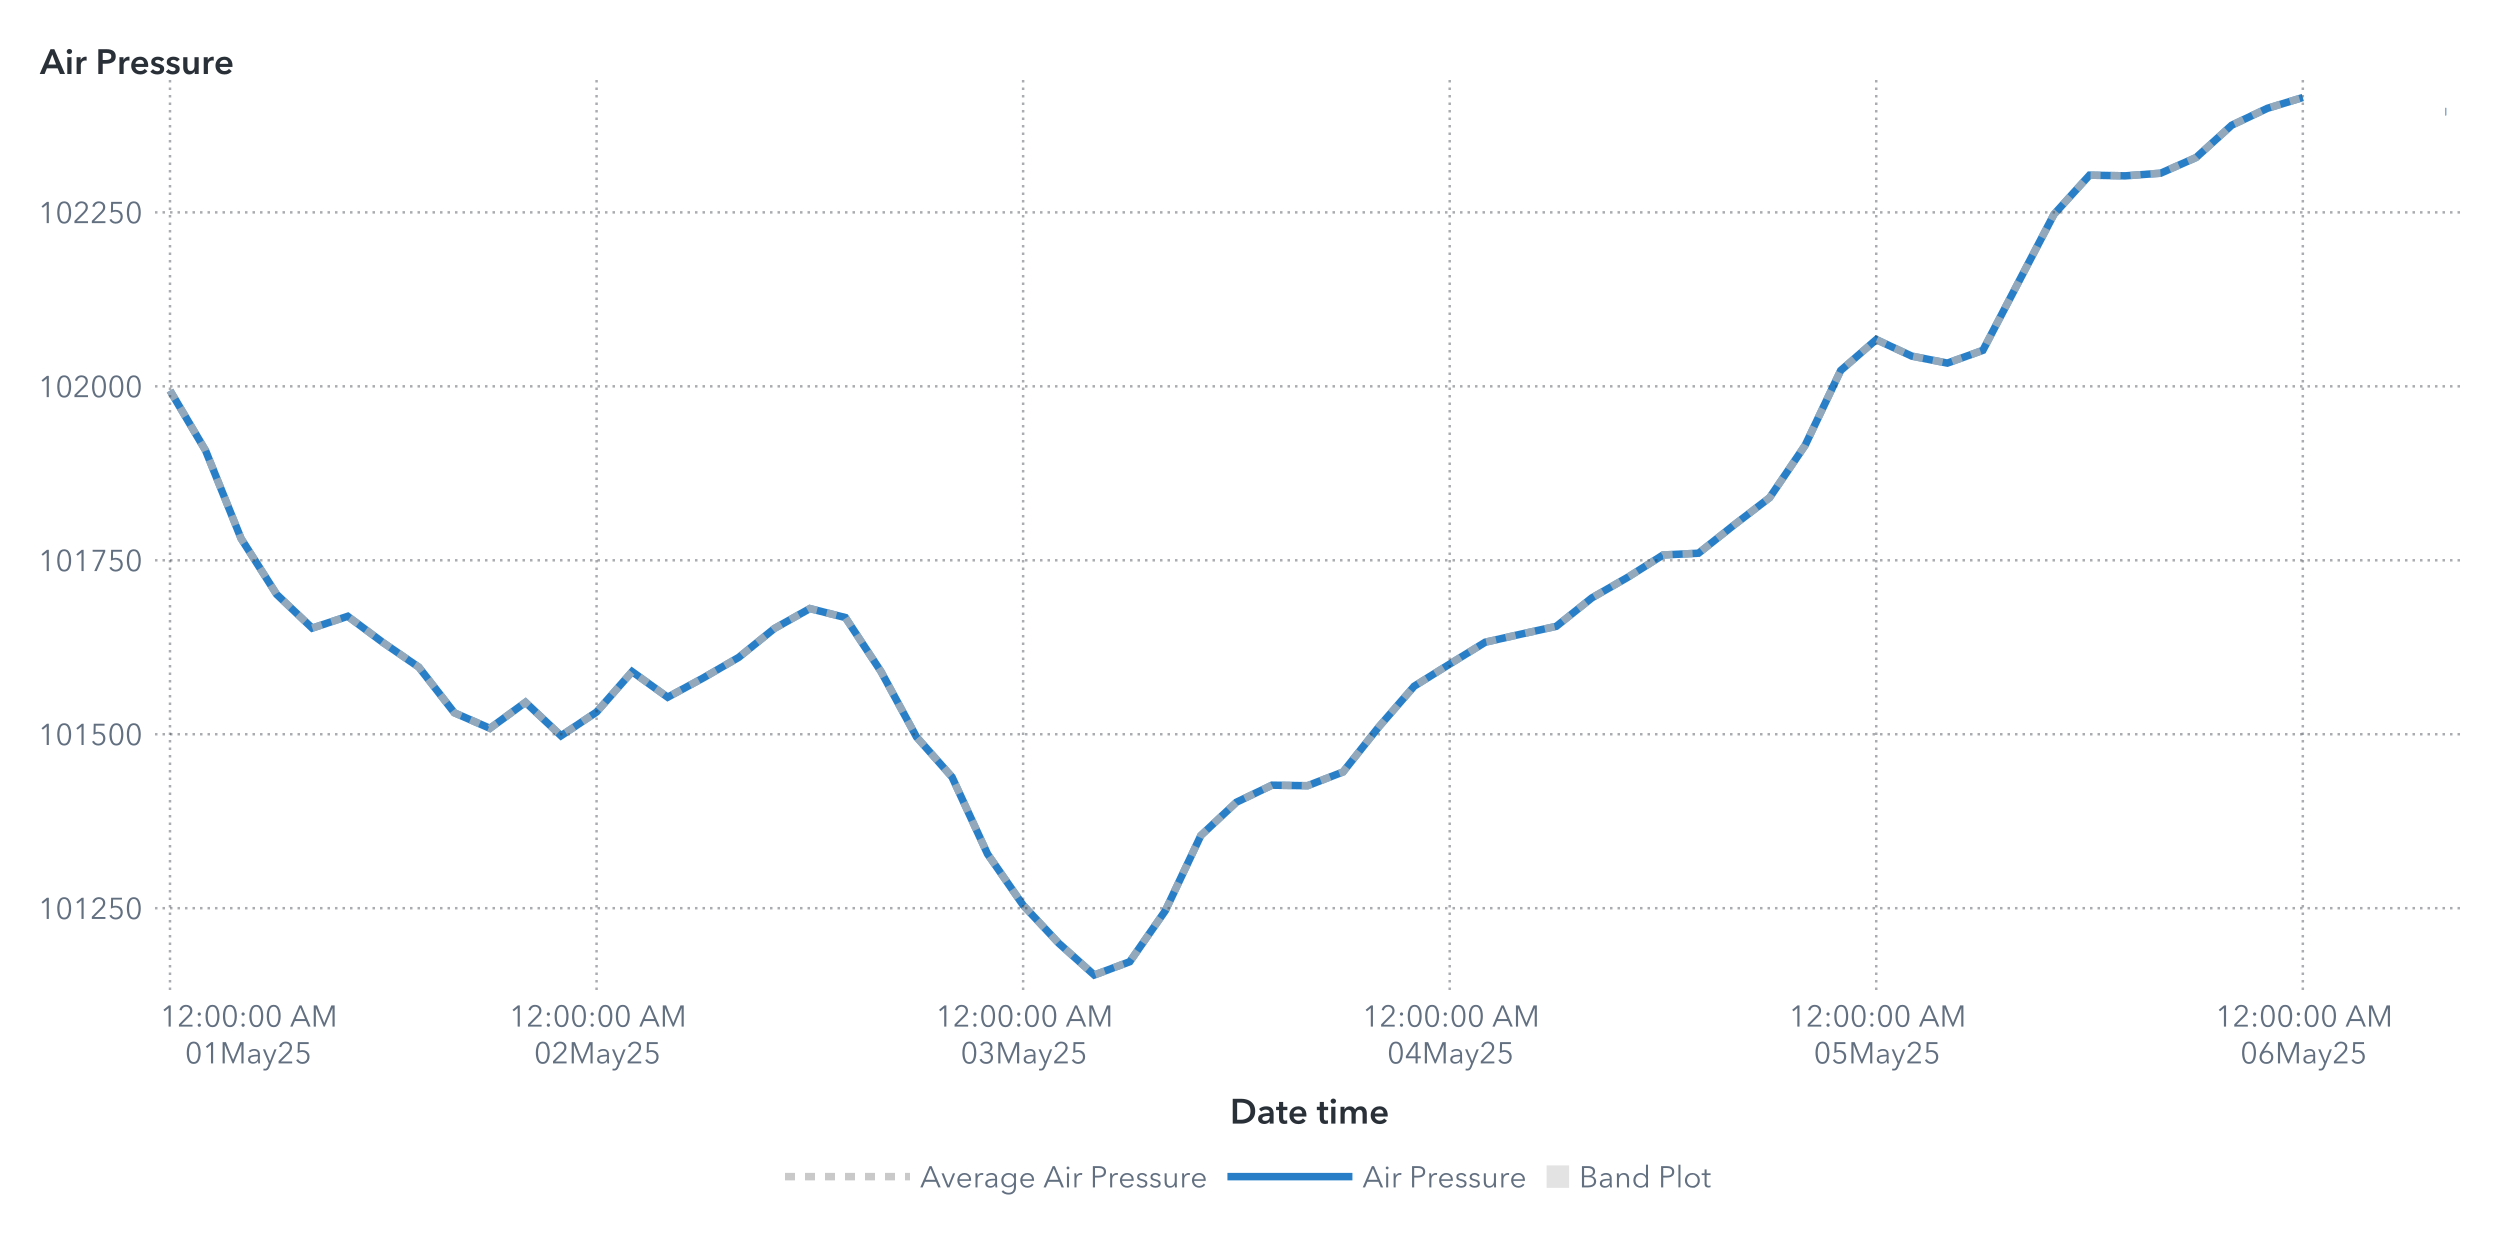
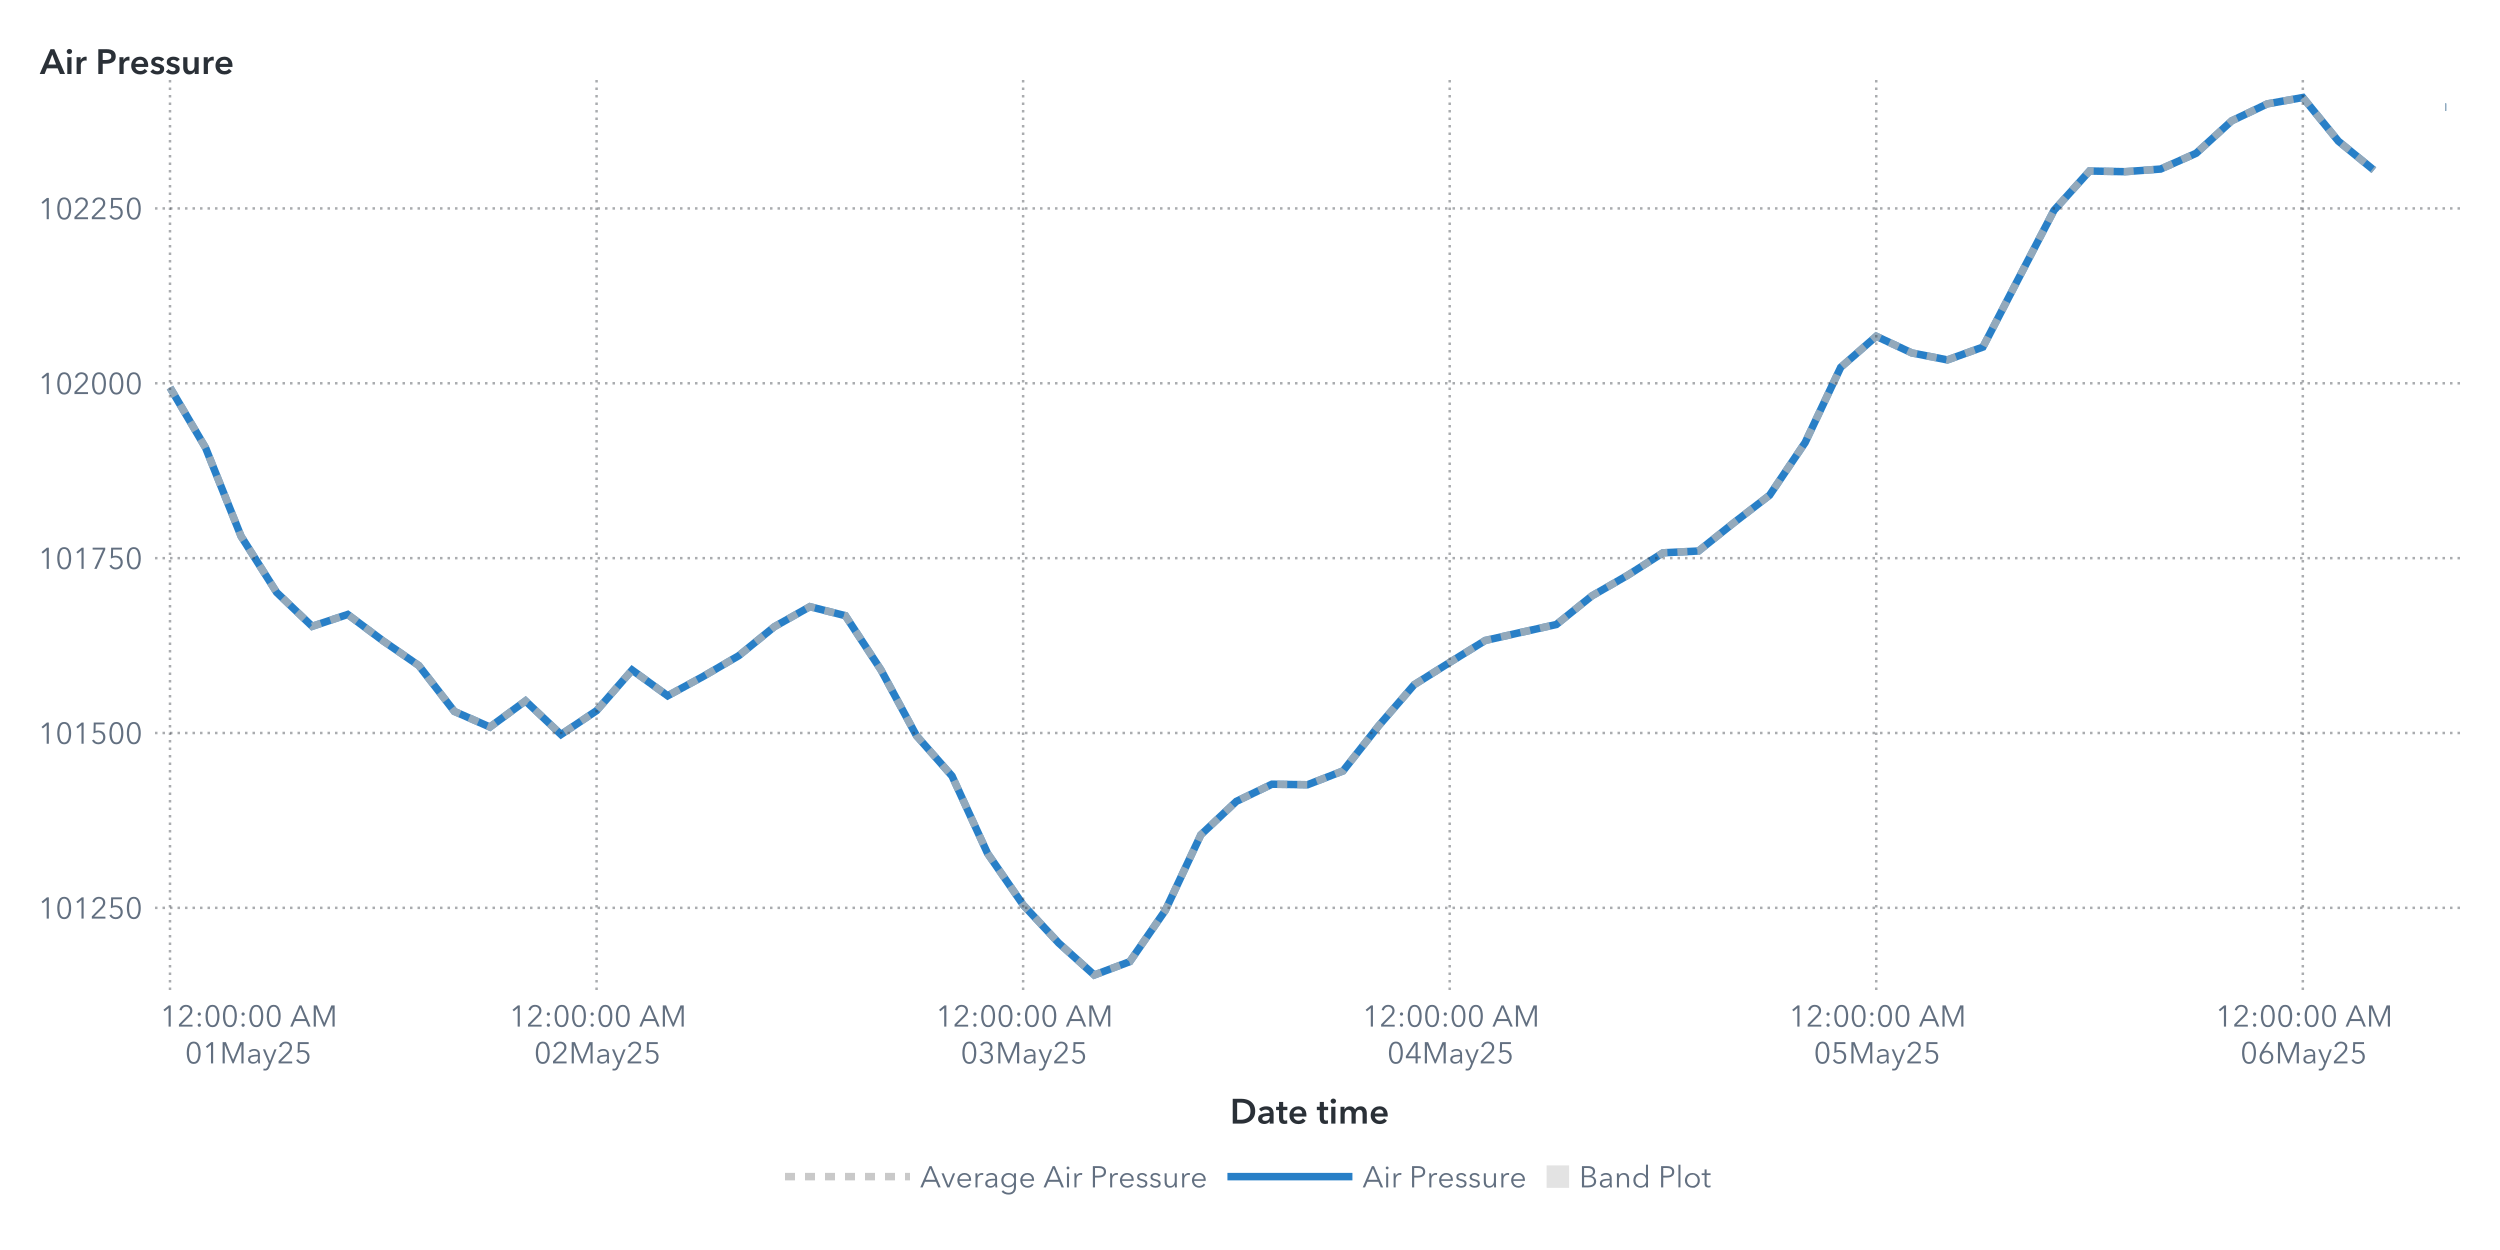
<svg xmlns="http://www.w3.org/2000/svg" xmlns:xlink="http://www.w3.org/1999/xlink" version="1.1" width="1000" height="500" viewBox="0 0 1000 500">
  <rect x="0" y="0" width="1000" height="500" fill="#ffffff">
</rect>
  <g>
    <rect x="0" y="0" rx="5" ry="5" width="1000.0" height="500.0" fill="#ffffff" opacity="0">
</rect>
    <rect x="0" y="0" rx="5" ry="5" width="1000.0" height="500.0" fill="#ffffff" opacity="0">
</rect>
    <rect x="0" y="0" rx="5" ry="5" width="1000.0" height="500.0" fill="#ffffff" opacity="0">
</rect>
    <rect x="0" y="0" rx="5" ry="5" width="1000.0" height="500.0" fill="#ffffff" opacity="0">
</rect>
    <g transform=" translate(16.0 -16.0)">
      <defs>
        <clipPath id="ClipPath0">
          <rect x="46" y="46" width="925" height="366">
</rect>
        </clipPath>
      </defs>
      <g clip-path="url(#ClipPath0)">
        <defs>
          <clipPath id="ClipPath1">
            <rect x="46" y="48" width="923" height="364">
</rect>
          </clipPath>
        </defs>
        <g clip-path="url(#ClipPath1)">
          <g transform="">
-             <polyline id="Polyline_76" points="52.0,172.23  66.22,196.2  80.44,231.43  94.66,253.75  108.88,267.25  123.09,262.52  137.31,273.1  151.53,282.87  165.75,301.13  179.97,307.33  194.19,296.92  208.41,310.31  222.63,300.82  236.84,284.65  251.06,294.89  265.28,287.18  279.5,278.94  293.72,267.42  307.94,259.43  322.16,263.02  336.38,284.59  350.59,310.78  364.81,326.82  379.03,357.63  393.25,378.08  407.47,393.28  421.69,406.0  435.91,400.68  450.13,380.28  464.34,350.2  478.56,336.89  492.78,330.07  507.0,330.29  521.22,324.78  535.44,306.86  549.66,290.49  563.88,281.62  578.09,272.88  592.31,269.67  606.53,266.53  620.75,255.15  634.97,246.99  649.19,238.0  663.41,237.28  677.63,225.98  691.84,215.07  706.06,194.11  720.28,164.19  734.5,151.83  748.72,158.45  762.94,161.24  777.16,156.12  791.38,128.9  805.59,101.73  819.81,86.06  834.03,86.34  848.25,85.28  862.47,78.99  876.69,66.08  890.91,59.34  905.13,55.0 " fill="none" stroke="#287fc7" stroke-width="3.0">
+             <polyline id="Polyline_76" points="52.0,171.02  66.22,195.11  80.44,230.53  94.66,252.97  108.88,266.53  123.09,261.78  137.31,272.41  151.53,282.23  165.75,300.58  179.97,306.82  194.19,296.36  208.41,309.81  222.63,300.27  236.84,284.02  251.06,294.32  265.28,286.57  279.5,278.28  293.72,266.7  307.94,258.67  322.16,262.28  336.38,283.96  350.59,310.29  364.81,326.41  379.03,357.38  393.25,377.94  407.47,393.21  421.69,406.0  435.91,400.66  450.13,380.15  464.34,349.91  478.56,336.53  492.78,329.68  507.0,329.9  521.22,324.36  535.44,306.35  549.66,289.9  563.88,280.97  578.09,272.19  592.31,268.97  606.53,265.81  620.75,254.36  634.97,246.17  649.19,237.13  663.41,236.4  677.63,225.04  691.84,214.08  706.06,193.01  720.28,162.94  734.5,150.51  748.72,157.17  762.94,159.97  777.16,154.82  791.38,127.46  805.59,100.15  819.81,84.4  834.03,84.68  848.25,83.62  862.47,77.3  876.69,64.32  890.91,57.55  905.13,55.0  919.34,72.46  933.56,84.07 " fill="none" stroke="#287fc7" stroke-width="3.0">
</polyline>
-             <polyline id="Polyline_76" points="962.0,60.65  962.5,60.65 " fill="none" stroke="#287fc7" stroke-width="3.0">
+             <polyline id="Polyline_76" points="962.0,58.86  962.5,58.86 " fill="none" stroke="#287fc7" stroke-width="3.0">
</polyline>
          </g>
          <g transform="">
-             <polyline id="Polyline_207" points="52.0,172.23  66.22,196.2  80.44,231.43  94.66,253.75  108.88,267.25  123.09,262.52  137.31,273.1  151.53,282.87  165.75,301.13  179.97,307.33  194.19,296.92  208.41,310.31  222.63,300.82  236.84,284.65  251.06,294.89  265.28,287.18  279.5,278.94  293.72,267.42  307.94,259.43  322.16,263.02  336.38,284.59  350.59,310.78  364.81,326.82  379.03,357.63  393.25,378.08  407.47,393.28  421.69,406.0  435.91,400.68  450.13,380.28  464.34,350.2  478.56,336.89  492.78,330.07  507.0,330.29  521.22,324.78  535.44,306.86  549.66,290.49  563.88,281.62  578.09,272.88  592.31,269.67  606.53,266.53  620.75,255.15  634.97,246.99  649.19,238.0  663.41,237.28  677.63,225.98  691.84,215.07  706.06,194.11  720.28,164.19  734.5,151.83  748.72,158.45  762.94,161.24  777.16,156.12  791.38,128.9  805.59,101.73  819.81,86.06  834.03,86.34  848.25,85.28  862.47,78.99  876.69,66.08  890.91,59.34  905.13,55.0 " fill="none" stroke="#b7b7b7" stroke-width="3.0" stroke-dasharray="4,4" opacity="0.75">
+             <polyline id="Polyline_207" points="52.0,171.02  66.22,195.11  80.44,230.53  94.66,252.97  108.88,266.53  123.09,261.78  137.31,272.41  151.53,282.23  165.75,300.58  179.97,306.82  194.19,296.36  208.41,309.81  222.63,300.27  236.84,284.02  251.06,294.32  265.28,286.57  279.5,278.28  293.72,266.7  307.94,258.67  322.16,262.28  336.38,283.96  350.59,310.29  364.81,326.41  379.03,357.38  393.25,377.94  407.47,393.21  421.69,406.0  435.91,400.66  450.13,380.15  464.34,349.91  478.56,336.53  492.78,329.68  507.0,329.9  521.22,324.36  535.44,306.35  549.66,289.9  563.88,280.97  578.09,272.19  592.31,268.97  606.53,265.81  620.75,254.36  634.97,246.17  649.19,237.13  663.41,236.4  677.63,225.04  691.84,214.08  706.06,193.01  720.28,162.94  734.5,150.51  748.72,157.17  762.94,159.97  777.16,154.82  791.38,127.46  805.59,100.15  819.81,84.4  834.03,84.68  848.25,83.62  862.47,77.3  876.69,64.32  890.91,57.55  905.13,55.0  919.34,72.46  933.56,84.07 " fill="none" stroke="#b7b7b7" stroke-width="3.0" stroke-dasharray="4,4" opacity="0.75">
</polyline>
-             <polyline id="Polyline_207" points="962.0,60.65  962.5,60.65 " fill="none" stroke="#b7b7b7" stroke-width="3.0" stroke-dasharray="4,4" opacity="0.75">
+             <polyline id="Polyline_207" points="962.0,58.86  962.5,58.86 " fill="none" stroke="#b7b7b7" stroke-width="3.0" stroke-dasharray="4,4" opacity="0.75">
</polyline>
          </g>
          <g transform="">
</g>
        </g>
-         <path d="M46.0 379.28L969.0 379.28" stroke="#2a3037" stroke-dasharray="1,2" fill="none" opacity="0.4">
- </path>
-         <path d="M46.0 309.7L969.0 309.7" stroke="#2a3037" stroke-dasharray="1,2" fill="none" opacity="0.4">
- </path>
-         <path d="M46.0 240.12L969.0 240.12" stroke="#2a3037" stroke-dasharray="1,2" fill="none" opacity="0.4">
- </path>
-         <path d="M46.0 170.53L969.0 170.53" stroke="#2a3037" stroke-dasharray="1,2" fill="none" opacity="0.4">
- </path>
-         <path d="M46.0 100.95L969.0 100.95" stroke="#2a3037" stroke-dasharray="1,2" fill="none" opacity="0.4">
+         <path d="M46.0 379.14L969.0 379.14" stroke="#2a3037" stroke-dasharray="1,2" fill="none" opacity="0.4">
+ </path>
+         <path d="M46.0 309.2L969.0 309.2" stroke="#2a3037" stroke-dasharray="1,2" fill="none" opacity="0.4">
+ </path>
+         <path d="M46.0 239.26L969.0 239.26" stroke="#2a3037" stroke-dasharray="1,2" fill="none" opacity="0.4">
+ </path>
+         <path d="M46.0 169.31L969.0 169.31" stroke="#2a3037" stroke-dasharray="1,2" fill="none" opacity="0.4">
+ </path>
+         <path d="M46.0 99.37L969.0 99.37" stroke="#2a3037" stroke-dasharray="1,2" fill="none" opacity="0.4">
</path>
        <path d="M52.0 412.0L52.0 48.0" stroke="#2a3037" stroke-dasharray="1,2" fill="none" opacity="0.4">
</path>
        <path d="M222.63 412.0L222.63 48.0" stroke="#2a3037" stroke-dasharray="1,2" fill="none" opacity="0.4">
</path>
        <path d="M393.25 412.0L393.25 48.0" stroke="#2a3037" stroke-dasharray="1,2" fill="none" opacity="0.4">
</path>
        <path d="M563.88 412.0L563.88 48.0" stroke="#2a3037" stroke-dasharray="1,2" fill="none" opacity="0.4">
</path>
        <path d="M734.5 412.0L734.5 48.0" stroke="#2a3037" stroke-dasharray="1,2" fill="none" opacity="0.4">
</path>
        <path d="M905.13 412.0L905.13 48.0" stroke="#2a3037" stroke-dasharray="1,2" fill="none" opacity="0.4">
</path>
      </g>
      <defs>
        <clipPath id="ClipPath2">
          <rect x="0" y="49" width="46" height="363">
</rect>
        </clipPath>
      </defs>
      <g clip-path="url(#ClipPath2)">
-         <g fill="#626f80" stroke="#626f80" transform="translate(-0.76 383.58) scale(0.012 -0.012)">
+         <g fill="#626f80" stroke="#626f80" transform="translate(-0.76 383.44) scale(0.012 -0.012)">
          <defs>
            <path id="g49/TT0" d="M358.0 0 L286.0 0 L286.0 619.0 L158.0 510.0 L114.0 560.0 L294.0 708.0 L358.0 708.0 L358.0 0Z">
</path>
          </defs>
          <use x="0" y="0" xlink:href="#g49/TT0" />
          <defs>
            <path id="g48/TT0" d="M522.0 353.0Q 522.0,195.0  467.0,88.5 T 290.0,-18.0 Q 167.0,-18.0  112.5,88.5 T 58.0,353.0 Q 58.0,512.0  112.5,619.0 T 290.0,726.0 Q 412.0,726.0  467.0,618.5 T 522.0,353.0 Z M131.0 353.0Q 131.0,226.0  167.5,135.0 T 290.0,44.0 Q 375.0,44.0  412.0,135.5 T 449.0,353.0 Q 449.0,480.0  412.0,572.5 T 290.0,665.0 Q 204.0,665.0  167.5,573.0 T 131.0,353.0 Z">
</path>
          </defs>
          <use x="580.0" y="0" xlink:href="#g48/TT0" />
          <use x="1160.0" y="0" xlink:href="#g49/TT0" />
          <defs>
            <path id="g50/TT0" d="M51.0 0 L51.0 75.0 L341.0 368.0Q 380.0,408.0  403.0,447.0 T 426.0,530.0 Q 426.0,590.0  385.5,627.5 T 286.0,665.0 Q 230.0,665.0  191.0,630.0 T 140.0,539.0  L69.0 553.0Q 84.0,629.0  144.0,677.5 T 286.0,726.0 Q 344.0,726.0  392.5,703.5 T 470.0,637.0 T 499.0,531.0 Q 499.0,469.0  470.0,421.5 T 384.0,317.0  L129.0 64.0 L504.0 64.0 L504.0 0 L51.0 0Z">
</path>
          </defs>
          <use x="1740.0" y="0" xlink:href="#g50/TT0" />
          <defs>
            <path id="g53/TT0" d="M180.0 644.0 L175.0 425.0Q 219.0,441.0  273.0,441.0 Q 339.0,441.0  391.5,413.0 T 473.5,334.5 T 503.0,219.0 Q 503.0,151.0  473.5,97.0 T 390.5,12.5 T 268.0,-18.0 Q 194.0,-18.0  140.0,16.0 T 56.0,111.0  L121.0 140.0Q 140.0,96.0  179.0,70.0 T 264.0,44.0 Q 311.0,44.0  349.0,66.0 T 408.5,126.5 T 430.0,212.0 Q 430.0,289.0  380.5,335.5 T 254.0,382.0 Q 180.0,382.0  107.0,343.0  L114.0 708.0 L475.0 708.0 L475.0 644.0 L180.0 644.0Z">
</path>
          </defs>
          <use x="2320.0" y="0" xlink:href="#g53/TT0" />
          <use x="2900.0" y="0" xlink:href="#g48/TT0" />
        </g>
-         <text id="Text_404" x="41.0" y="383.58" font-size="9.0pt" font-family="Avenir Next for SAS" fill="#626f80" text-anchor="end" opacity="0">
+         <text id="Text_404" x="41.0" y="383.44" font-size="9.0pt" font-family="Avenir Next for SAS" fill="#626f80" text-anchor="end" opacity="0">
101250</text>
-         <g fill="#626f80" stroke="#626f80" transform="translate(-0.76 314.0) scale(0.012 -0.012)">
+         <g fill="#626f80" stroke="#626f80" transform="translate(-0.76 313.5) scale(0.012 -0.012)">
          <use x="0" y="0" xlink:href="#g49/TT0" />
          <use x="580.0" y="0" xlink:href="#g48/TT0" />
          <use x="1160.0" y="0" xlink:href="#g49/TT0" />
          <use x="1740.0" y="0" xlink:href="#g53/TT0" />
          <use x="2320.0" y="0" xlink:href="#g48/TT0" />
          <use x="2900.0" y="0" xlink:href="#g48/TT0" />
        </g>
-         <text id="Text_405" x="41.0" y="314.0" font-size="9.0pt" font-family="Avenir Next for SAS" fill="#626f80" text-anchor="end" opacity="0">
+         <text id="Text_405" x="41.0" y="313.5" font-size="9.0pt" font-family="Avenir Next for SAS" fill="#626f80" text-anchor="end" opacity="0">
101500</text>
-         <g fill="#626f80" stroke="#626f80" transform="translate(-0.76 244.42) scale(0.012 -0.012)">
+         <g fill="#626f80" stroke="#626f80" transform="translate(-0.76 243.56) scale(0.012 -0.012)">
          <use x="0" y="0" xlink:href="#g49/TT0" />
          <use x="580.0" y="0" xlink:href="#g48/TT0" />
          <use x="1160.0" y="0" xlink:href="#g49/TT0" />
          <defs>
            <path id="g55/TT0" d="M498.0 642.0 L213.0 0 L132.0 0 L425.0 644.0 L78.0 644.0 L78.0 708.0 L498.0 708.0 L498.0 642.0Z">
</path>
          </defs>
          <use x="1740.0" y="0" xlink:href="#g55/TT0" />
          <use x="2320.0" y="0" xlink:href="#g53/TT0" />
          <use x="2900.0" y="0" xlink:href="#g48/TT0" />
        </g>
-         <text id="Text_406" x="41.0" y="244.42" font-size="9.0pt" font-family="Avenir Next for SAS" fill="#626f80" text-anchor="end" opacity="0">
+         <text id="Text_406" x="41.0" y="243.56" font-size="9.0pt" font-family="Avenir Next for SAS" fill="#626f80" text-anchor="end" opacity="0">
101750</text>
-         <g fill="#626f80" stroke="#626f80" transform="translate(-0.76 174.84) scale(0.012 -0.012)">
+         <g fill="#626f80" stroke="#626f80" transform="translate(-0.76 173.62) scale(0.012 -0.012)">
          <use x="0" y="0" xlink:href="#g49/TT0" />
          <use x="580.0" y="0" xlink:href="#g48/TT0" />
          <use x="1160.0" y="0" xlink:href="#g50/TT0" />
          <use x="1740.0" y="0" xlink:href="#g48/TT0" />
          <use x="2320.0" y="0" xlink:href="#g48/TT0" />
          <use x="2900.0" y="0" xlink:href="#g48/TT0" />
        </g>
-         <text id="Text_407" x="41.0" y="174.84" font-size="9.0pt" font-family="Avenir Next for SAS" fill="#626f80" text-anchor="end" opacity="0">
+         <text id="Text_407" x="41.0" y="173.62" font-size="9.0pt" font-family="Avenir Next for SAS" fill="#626f80" text-anchor="end" opacity="0">
102000</text>
-         <g fill="#626f80" stroke="#626f80" transform="translate(-0.76 105.25) scale(0.012 -0.012)">
+         <g fill="#626f80" stroke="#626f80" transform="translate(-0.76 103.67) scale(0.012 -0.012)">
          <use x="0" y="0" xlink:href="#g49/TT0" />
          <use x="580.0" y="0" xlink:href="#g48/TT0" />
          <use x="1160.0" y="0" xlink:href="#g50/TT0" />
          <use x="1740.0" y="0" xlink:href="#g50/TT0" />
          <use x="2320.0" y="0" xlink:href="#g53/TT0" />
          <use x="2900.0" y="0" xlink:href="#g48/TT0" />
        </g>
-         <text id="Text_408" x="41.0" y="105.25" font-size="9.0pt" font-family="Avenir Next for SAS" fill="#626f80" text-anchor="end" opacity="0">
+         <text id="Text_408" x="41.0" y="103.67" font-size="9.0pt" font-family="Avenir Next for SAS" fill="#626f80" text-anchor="end" opacity="0">
102250</text>
      </g>
      <g fill="#2a3037" stroke="#2a3037" transform="translate(0 45.59) scale(0.014 -0.014)">
        <defs>
          <path id="g65/TT1" d="M300.0 708.0 L409.0 708.0 L714.0 0 L570.0 0 L504.0 162.0 L197.0 162.0 L133.0 0 L-8.0 0 L300.0 708.0Z M460.0 270.0 L351.0 558.0 L240.0 270.0 L460.0 270.0Z">
</path>
        </defs>
        <use x="0" y="0" xlink:href="#g65/TT1" />
        <defs>
          <path id="g105/TT1" d="M133.0 715.0Q 166.0,715.0  188.5,694.5 T 211.0,643.0 Q 211.0,612.0  188.5,591.5 T 133.0,571.0 Q 101.0,571.0  79.0,592.5 T 57.0,643.0 Q 57.0,672.0  79.0,693.5 T 133.0,715.0 Z M74.0 480.0 L194.0 480.0 L194.0 0 L74.0 0 L74.0 480.0Z">
</path>
        </defs>
        <use x="706.0" y="0" xlink:href="#g105/TT1" />
        <defs>
          <path id="g114/TT1" d="M187.0 480.0 L187.0 400.0 L189.0 400.0Q 209.0,443.0  246.0,468.5 T 329.0,494.0 Q 346.0,494.0  358.0,491.0  L358.0 381.0Q 338.0,386.0  321.0,386.0 Q 272.0,386.0  243.0,363.0 T 203.0,310.5 T 192.0,257.0  L192.0 0 L72.0 0 L72.0 480.0 L187.0 480.0Z">
</path>
        </defs>
        <use x="974.0" y="0" xlink:href="#g114/TT1" />
        <defs>
          <path id="g80/TT1" d="M309.0 708.0Q 576.0,708.0  576.0,503.0 Q 576.0,393.0  500.0,343.0 T 301.0,293.0  L204.0 293.0 L204.0 0 L78.0 0 L78.0 708.0 L309.0 708.0Z M449.0 503.0Q 449.0,560.0  407.5,581.0 T 296.0,602.0  L204.0 602.0 L204.0 399.0 L292.0 399.0Q 363.0,399.0  406.0,422.0 T 449.0,503.0 Z">
</path>
        </defs>
        <use x="1588.0" y="0" xlink:href="#g80/TT1" />
        <use x="2198.0" y="0" xlink:href="#g114/TT1" />
        <defs>
          <path id="g101/TT1" d="M529.0 202.0 L164.0 202.0Q 168.0,152.0  208.0,118.0 T 301.0,84.0 Q 384.0,84.0  428.0,146.0  L508.0 82.0Q 437.0,-14.0  302.0,-14.0 Q 228.0,-14.0  169.5,16.5 T 77.5,104.0 T 44.0,237.0 Q 44.0,313.0  77.0,371.5 T 168.0,462.0 T 298.0,494.0 Q 402.0,494.0  466.0,427.0 T 530.0,234.0 Q 530.0,213.0  529.0,202.0 Z M297.0 404.0Q 244.0,404.0  206.0,371.0 T 164.0,288.0  L410.0 288.0Q 410.0,338.0  381.0,371.0 T 297.0,404.0 Z">
</path>
        </defs>
        <use x="2562.0" y="0" xlink:href="#g101/TT1" />
        <defs>
          <path id="g115/TT1" d="M230.0 404.0Q 198.0,404.0  175.5,391.0 T 153.0,352.0 Q 153.0,327.0  176.0,315.0 T 257.0,289.0 Q 325.0,273.0  368.5,241.0 T 412.0,146.0 Q 412.0,64.0  355.5,25.0 T 212.0,-14.0 Q 155.0,-14.0  102.0,7.0 T 15.0,65.0  L94.0 139.0Q 114.0,112.0  146.5,95.5 T 217.0,79.0 Q 248.0,79.0  271.0,93.0 T 294.0,136.0 Q 294.0,164.0  269.5,177.5 T 184.0,205.0 Q 119.0,221.0  80.5,250.5 T 42.0,341.0 Q 42.0,416.0  98.0,455.0 T 233.0,494.0 Q 287.0,494.0  336.0,475.0 T 413.0,421.0  L335.0 352.0Q 318.0,374.0  290.0,389.0 T 230.0,404.0 Z">
</path>
        </defs>
        <use x="3136.0" y="0" xlink:href="#g115/TT1" />
        <use x="3580.0" y="0" xlink:href="#g115/TT1" />
        <defs>
          <path id="g117/TT1" d="M396.0 0 L396.0 77.0 L394.0 77.0Q 377.0,39.0  336.5,12.5 T 245.0,-14.0 Q 157.0,-14.0  112.5,42.5 T 68.0,180.0  L68.0 480.0 L188.0 480.0 L188.0 214.0Q 188.0,86.0  278.0,86.0 Q 332.0,86.0  361.0,124.5 T 390.0,216.0  L390.0 480.0 L510.0 480.0 L510.0 0 L396.0 0Z">
</path>
        </defs>
        <use x="4024.0" y="0" xlink:href="#g117/TT1" />
        <use x="4606.0" y="0" xlink:href="#g114/TT1" />
        <use x="4970.0" y="0" xlink:href="#g101/TT1" />
      </g>
      <text id="Text_409" x="0" y="45.59" font-size="10.5pt" font-family="Avenir Next for SAS" font-weight="bold" fill="#2a3037" text-anchor="start" opacity="0">
Air Pressure</text>
      <defs>
        <clipPath id="ClipPath3">
          <rect x="46" y="412" width="922" height="57">
</rect>
        </clipPath>
      </defs>
      <g clip-path="url(#ClipPath3)">
        <g fill="#626f80" stroke="#626f80" transform="translate(48.0 426.65) scale(0.012 -0.012)">
          <use x="0" y="0" xlink:href="#g49/TT0" />
          <use x="580.0" y="0" xlink:href="#g50/TT0" />
          <defs>
            <path id="g58/TT0" d="M150.0 366.0Q 127.0,366.0  111.5,382.0 T 96.0,420.0 Q 96.0,442.0  111.5,458.0 T 150.0,474.0 Q 173.0,474.0  188.5,458.0 T 204.0,420.0 Q 204.0,398.0  188.5,382.0 T 150.0,366.0 Z M150.0 -6.0Q 127.0,-6.0  111.5,10.0 T 96.0,48.0 Q 96.0,70.0  111.5,86.0 T 150.0,102.0 Q 173.0,102.0  188.5,86.0 T 204.0,48.0 Q 204.0,26.0  188.5,10.0 T 150.0,-6.0 Z">
</path>
          </defs>
          <use x="1160.0" y="0" xlink:href="#g58/TT0" />
          <use x="1460.0" y="0" xlink:href="#g48/TT0" />
          <use x="2040.0" y="0" xlink:href="#g48/TT0" />
          <use x="2620.0" y="0" xlink:href="#g58/TT0" />
          <use x="2920.0" y="0" xlink:href="#g48/TT0" />
          <use x="3500.0" y="0" xlink:href="#g48/TT0" />
          <defs>
            <path id="g65/TT0" d="M89.0 0 L10.0 0 L316.0 708.0 L386.0 708.0 L690.0 0 L610.0 0 L532.0 186.0 L166.0 186.0 L89.0 0Z M193.0 252.0 L505.0 252.0 L349.0 628.0 L193.0 252.0Z">
</path>
          </defs>
          <use x="4330.0" y="0" xlink:href="#g65/TT0" />
          <defs>
            <path id="g77/TT0" d="M444.0 122.0 L445.0 122.0 L682.0 708.0 L792.0 708.0 L792.0 0 L720.0 0 L720.0 615.0 L718.0 615.0 L462.0 0 L424.0 0 L168.0 615.0 L166.0 615.0 L166.0 0 L94.0 0 L94.0 708.0 L204.0 708.0 L444.0 122.0Z">
</path>
          </defs>
          <use x="5030.0" y="0" xlink:href="#g77/TT0" />
        </g>
        <text x="83.0" y="426.65" font-size="9.0pt" font-family="Avenir Next for SAS" fill="#626f80" text-anchor="middle" opacity="0">
12:00:00 AM</text>
        <g fill="#626f80" stroke="#626f80" transform="translate(58.0 441.35) scale(0.012 -0.012)">
          <use x="0" y="0" xlink:href="#g48/TT0" />
          <use x="580.0" y="0" xlink:href="#g49/TT0" />
          <use x="1160.0" y="0" xlink:href="#g77/TT0" />
          <defs>
            <path id="g97/TT0" d="M260.0 423.0Q 220.0,423.0  183.0,408.0 T 121.0,368.0  L83.0 413.0Q 113.0,443.0  161.0,461.5 T 267.0,480.0 Q 347.0,480.0  398.0,436.0 T 449.0,310.0  L449.0 105.0Q 449.0,42.0  457.0,0  L396.0 0Q 389.0,40.0  389.0,76.0  L387.0 76.0Q 355.0,30.0  314.5,9.0 T 217.0,-12.0 Q 178.0,-12.0  141.0,2.5 T 79.5,49.0 T 55.0,130.0 Q 55.0,198.0  99.0,232.0 T 212.5,276.5 T 385.0,287.0  L385.0 302.0Q 385.0,362.0  353.0,392.5 T 260.0,423.0 Z M125.0 133.0Q 125.0,87.0  157.0,65.5 T 235.0,44.0 Q 304.0,44.0  344.5,89.0 T 385.0,199.0  L385.0 234.0 L365.0 234.0Q 259.0,234.0  192.0,213.5 T 125.0,133.0 Z">
</path>
          </defs>
          <use x="2046.0" y="0" xlink:href="#g97/TT0" />
          <defs>
            <path id="g121/TT0" d="M253.0 73.0 L398.0 468.0 L472.0 468.0 L239.0 -121.0Q 216.0,-180.0  182.5,-210.0 T 92.0,-240.0 Q 61.0,-240.0  31.0,-234.0  L38.0 -172.0Q 62.0,-180.0  88.0,-180.0 Q 121.0,-180.0  141.5,-159.5 T 178.0,-97.0  L216.0 1.0 L16.0 468.0 L92.0 468.0 L251.0 73.0 L253.0 73.0Z">
</path>
          </defs>
          <use x="2580.0" y="0" xlink:href="#g121/TT0" />
          <use x="3068.0" y="0" xlink:href="#g50/TT0" />
          <use x="3648.0" y="0" xlink:href="#g53/TT0" />
        </g>
        <text x="83.0" y="441.35" font-size="9.0pt" font-family="Avenir Next for SAS" fill="#626f80" text-anchor="middle" opacity="0">
01May25</text>
        <g fill="#626f80" stroke="#626f80" transform="translate(187.63 426.65) scale(0.012 -0.012)">
          <use x="0" y="0" xlink:href="#g49/TT0" />
          <use x="580.0" y="0" xlink:href="#g50/TT0" />
          <use x="1160.0" y="0" xlink:href="#g58/TT0" />
          <use x="1460.0" y="0" xlink:href="#g48/TT0" />
          <use x="2040.0" y="0" xlink:href="#g48/TT0" />
          <use x="2620.0" y="0" xlink:href="#g58/TT0" />
          <use x="2920.0" y="0" xlink:href="#g48/TT0" />
          <use x="3500.0" y="0" xlink:href="#g48/TT0" />
          <use x="4330.0" y="0" xlink:href="#g65/TT0" />
          <use x="5030.0" y="0" xlink:href="#g77/TT0" />
        </g>
        <text x="222.63" y="426.65" font-size="9.0pt" font-family="Avenir Next for SAS" fill="#626f80" text-anchor="middle" opacity="0">
12:00:00 AM</text>
        <g fill="#626f80" stroke="#626f80" transform="translate(197.63 441.35) scale(0.012 -0.012)">
          <use x="0" y="0" xlink:href="#g48/TT0" />
          <use x="580.0" y="0" xlink:href="#g50/TT0" />
          <use x="1160.0" y="0" xlink:href="#g77/TT0" />
          <use x="2046.0" y="0" xlink:href="#g97/TT0" />
          <use x="2580.0" y="0" xlink:href="#g121/TT0" />
          <use x="3068.0" y="0" xlink:href="#g50/TT0" />
          <use x="3648.0" y="0" xlink:href="#g53/TT0" />
        </g>
        <text x="222.63" y="441.35" font-size="9.0pt" font-family="Avenir Next for SAS" fill="#626f80" text-anchor="middle" opacity="0">
02May25</text>
        <g fill="#626f80" stroke="#626f80" transform="translate(358.25 426.65) scale(0.012 -0.012)">
          <use x="0" y="0" xlink:href="#g49/TT0" />
          <use x="580.0" y="0" xlink:href="#g50/TT0" />
          <use x="1160.0" y="0" xlink:href="#g58/TT0" />
          <use x="1460.0" y="0" xlink:href="#g48/TT0" />
          <use x="2040.0" y="0" xlink:href="#g48/TT0" />
          <use x="2620.0" y="0" xlink:href="#g58/TT0" />
          <use x="2920.0" y="0" xlink:href="#g48/TT0" />
          <use x="3500.0" y="0" xlink:href="#g48/TT0" />
          <use x="4330.0" y="0" xlink:href="#g65/TT0" />
          <use x="5030.0" y="0" xlink:href="#g77/TT0" />
        </g>
        <text x="393.25" y="426.65" font-size="9.0pt" font-family="Avenir Next for SAS" fill="#626f80" text-anchor="middle" opacity="0">
12:00:00 AM</text>
        <g fill="#626f80" stroke="#626f80" transform="translate(368.25 441.35) scale(0.012 -0.012)">
          <use x="0" y="0" xlink:href="#g48/TT0" />
          <defs>
            <path id="g51/TT0" d="M245.0 402.0Q 319.0,402.0  364.5,433.5 T 410.0,532.0 Q 410.0,590.0  369.0,627.5 T 270.0,665.0 Q 226.0,665.0  191.0,643.5 T 135.0,582.0  L74.0 614.0Q 106.0,670.0  157.0,698.0 T 274.0,726.0 Q 331.0,726.0  378.0,703.5 T 453.0,638.0 T 481.0,536.0 Q 481.0,475.0  446.5,432.0 T 358.0,374.0  L358.0 372.0Q 421.0,359.0  461.0,312.0 T 501.0,196.0 Q 501.0,131.0  470.0,82.5 T 387.0,8.0 T 273.0,-18.0 Q 196.0,-18.0  137.5,19.5 T 49.0,127.0  L117.0 152.0Q 135.0,102.0  177.0,73.0 T 273.0,44.0 Q 314.0,44.0  350.0,62.5 T 407.5,115.5 T 429.0,196.0 Q 429.0,271.0  376.0,305.5 T 245.0,340.0  L214.0 340.0 L214.0 402.0 L245.0 402.0Z">
</path>
          </defs>
          <use x="580.0" y="0" xlink:href="#g51/TT0" />
          <use x="1160.0" y="0" xlink:href="#g77/TT0" />
          <use x="2046.0" y="0" xlink:href="#g97/TT0" />
          <use x="2580.0" y="0" xlink:href="#g121/TT0" />
          <use x="3068.0" y="0" xlink:href="#g50/TT0" />
          <use x="3648.0" y="0" xlink:href="#g53/TT0" />
        </g>
        <text x="393.25" y="441.35" font-size="9.0pt" font-family="Avenir Next for SAS" fill="#626f80" text-anchor="middle" opacity="0">
03May25</text>
        <g fill="#626f80" stroke="#626f80" transform="translate(528.88 426.65) scale(0.012 -0.012)">
          <use x="0" y="0" xlink:href="#g49/TT0" />
          <use x="580.0" y="0" xlink:href="#g50/TT0" />
          <use x="1160.0" y="0" xlink:href="#g58/TT0" />
          <use x="1460.0" y="0" xlink:href="#g48/TT0" />
          <use x="2040.0" y="0" xlink:href="#g48/TT0" />
          <use x="2620.0" y="0" xlink:href="#g58/TT0" />
          <use x="2920.0" y="0" xlink:href="#g48/TT0" />
          <use x="3500.0" y="0" xlink:href="#g48/TT0" />
          <use x="4330.0" y="0" xlink:href="#g65/TT0" />
          <use x="5030.0" y="0" xlink:href="#g77/TT0" />
        </g>
        <text x="563.88" y="426.65" font-size="9.0pt" font-family="Avenir Next for SAS" fill="#626f80" text-anchor="middle" opacity="0">
12:00:00 AM</text>
        <g fill="#626f80" stroke="#626f80" transform="translate(538.88 441.35) scale(0.012 -0.012)">
          <use x="0" y="0" xlink:href="#g48/TT0" />
          <defs>
            <path id="g52/TT0" d="M436.0 234.0 L540.0 234.0 L540.0 171.0 L436.0 171.0 L436.0 0 L366.0 0 L366.0 171.0 L42.0 171.0 L42.0 241.0 L342.0 708.0 L436.0 708.0 L436.0 234.0Z M366.0 627.0 L364.0 627.0 L117.0 234.0 L366.0 234.0 L366.0 627.0Z">
</path>
          </defs>
          <use x="580.0" y="0" xlink:href="#g52/TT0" />
          <use x="1160.0" y="0" xlink:href="#g77/TT0" />
          <use x="2046.0" y="0" xlink:href="#g97/TT0" />
          <use x="2580.0" y="0" xlink:href="#g121/TT0" />
          <use x="3068.0" y="0" xlink:href="#g50/TT0" />
          <use x="3648.0" y="0" xlink:href="#g53/TT0" />
        </g>
        <text x="563.88" y="441.35" font-size="9.0pt" font-family="Avenir Next for SAS" fill="#626f80" text-anchor="middle" opacity="0">
04May25</text>
        <g fill="#626f80" stroke="#626f80" transform="translate(699.5 426.65) scale(0.012 -0.012)">
          <use x="0" y="0" xlink:href="#g49/TT0" />
          <use x="580.0" y="0" xlink:href="#g50/TT0" />
          <use x="1160.0" y="0" xlink:href="#g58/TT0" />
          <use x="1460.0" y="0" xlink:href="#g48/TT0" />
          <use x="2040.0" y="0" xlink:href="#g48/TT0" />
          <use x="2620.0" y="0" xlink:href="#g58/TT0" />
          <use x="2920.0" y="0" xlink:href="#g48/TT0" />
          <use x="3500.0" y="0" xlink:href="#g48/TT0" />
          <use x="4330.0" y="0" xlink:href="#g65/TT0" />
          <use x="5030.0" y="0" xlink:href="#g77/TT0" />
        </g>
        <text x="734.5" y="426.65" font-size="9.0pt" font-family="Avenir Next for SAS" fill="#626f80" text-anchor="middle" opacity="0">
12:00:00 AM</text>
        <g fill="#626f80" stroke="#626f80" transform="translate(709.5 441.35) scale(0.012 -0.012)">
          <use x="0" y="0" xlink:href="#g48/TT0" />
          <use x="580.0" y="0" xlink:href="#g53/TT0" />
          <use x="1160.0" y="0" xlink:href="#g77/TT0" />
          <use x="2046.0" y="0" xlink:href="#g97/TT0" />
          <use x="2580.0" y="0" xlink:href="#g121/TT0" />
          <use x="3068.0" y="0" xlink:href="#g50/TT0" />
          <use x="3648.0" y="0" xlink:href="#g53/TT0" />
        </g>
        <text x="734.5" y="441.35" font-size="9.0pt" font-family="Avenir Next for SAS" fill="#626f80" text-anchor="middle" opacity="0">
05May25</text>
        <g fill="#626f80" stroke="#626f80" transform="translate(870.13 426.65) scale(0.012 -0.012)">
          <use x="0" y="0" xlink:href="#g49/TT0" />
          <use x="580.0" y="0" xlink:href="#g50/TT0" />
          <use x="1160.0" y="0" xlink:href="#g58/TT0" />
          <use x="1460.0" y="0" xlink:href="#g48/TT0" />
          <use x="2040.0" y="0" xlink:href="#g48/TT0" />
          <use x="2620.0" y="0" xlink:href="#g58/TT0" />
          <use x="2920.0" y="0" xlink:href="#g48/TT0" />
          <use x="3500.0" y="0" xlink:href="#g48/TT0" />
          <use x="4330.0" y="0" xlink:href="#g65/TT0" />
          <use x="5030.0" y="0" xlink:href="#g77/TT0" />
        </g>
        <text x="905.13" y="426.65" font-size="9.0pt" font-family="Avenir Next for SAS" fill="#626f80" text-anchor="middle" opacity="0">
12:00:00 AM</text>
        <g fill="#626f80" stroke="#626f80" transform="translate(880.13 441.35) scale(0.012 -0.012)">
          <use x="0" y="0" xlink:href="#g48/TT0" />
          <defs>
            <path id="g54/TT0" d="M203.0 397.0Q 218.0,409.0  247.0,416.0 T 304.0,423.0 Q 365.0,423.0  414.5,395.5 T 492.0,318.0 T 520.0,205.0 Q 520.0,140.0  490.5,89.5 T 408.5,10.5 T 290.0,-18.0 Q 224.0,-18.0  171.5,10.5 T 89.5,89.5 T 60.0,205.0 Q 60.0,255.0  77.0,301.5 T 124.0,397.0  L317.0 708.0 L400.0 708.0 L201.0 399.0 L203.0 397.0Z M290.0 43.0Q 336.0,43.0  372.0,64.0 T 428.0,122.0 T 448.0,205.0 Q 448.0,275.0  405.0,320.0 T 290.0,365.0 Q 218.0,365.0  175.0,320.0 T 132.0,205.0 Q 132.0,159.0  152.0,122.0 T 208.0,64.0 T 244.0,43.0 Z">
</path>
          </defs>
          <use x="580.0" y="0" xlink:href="#g54/TT0" />
          <use x="1160.0" y="0" xlink:href="#g77/TT0" />
          <use x="2046.0" y="0" xlink:href="#g97/TT0" />
          <use x="2580.0" y="0" xlink:href="#g121/TT0" />
          <use x="3068.0" y="0" xlink:href="#g50/TT0" />
          <use x="3648.0" y="0" xlink:href="#g53/TT0" />
        </g>
        <text x="905.13" y="441.35" font-size="9.0pt" font-family="Avenir Next for SAS" fill="#626f80" text-anchor="middle" opacity="0">
06May25</text>
      </g>
      <g fill="#2a3037" stroke="#2a3037" transform="translate(476.0 465.44) scale(0.014 -0.014)">
        <defs>
          <path id="g68/TT1" d="M329.0 708.0Q 430.0,708.0  518.5,673.0 T 663.5,558.5 T 720.0,354.0 Q 720.0,237.0  663.0,157.0 T 516.5,38.5 T 329.0,0  L78.0 0 L78.0 708.0 L329.0 708.0Z M585.0 354.0Q 585.0,492.0  506.0,546.0 T 309.0,600.0  L204.0 600.0 L204.0 110.0 L309.0 110.0Q 424.0,110.0  504.5,166.5 T 585.0,354.0 Z">
</path>
        </defs>
        <use x="0" y="0" xlink:href="#g68/TT1" />
        <defs>
          <path id="g97/TT1" d="M367.0 61.0Q 349.0,29.0  308.5,8.5 T 218.0,-12.0 Q 175.0,-12.0  134.0,3.0 T 65.5,51.5 T 38.0,137.0 Q 38.0,233.0  131.0,266.5 T 368.0,300.0  L368.0 312.0Q 368.0,354.0  337.0,377.0 T 258.0,400.0 Q 221.0,400.0  186.0,384.5 T 127.0,345.0  L65.0 418.0Q 105.0,455.0  158.5,474.5 T 268.0,494.0 Q 385.0,494.0  433.5,436.0 T 482.0,292.0  L482.0 0 L370.0 0 L370.0 61.0 L367.0 61.0Z M341.0 219.0Q 158.0,219.0  158.0,139.0 Q 158.0,107.0  182.5,93.0 T 242.0,79.0 Q 303.0,79.0  335.5,111.5 T 368.0,202.0  L368.0 219.0 L341.0 219.0Z">
</path>
        </defs>
        <use x="764.0" y="0" xlink:href="#g97/TT1" />
        <defs>
          <path id="g116/TT1" d="M3.0 480.0 L87.0 480.0 L87.0 619.0 L205.0 619.0 L205.0 480.0 L325.0 480.0 L325.0 384.0 L205.0 384.0 L205.0 161.0Q 205.0,125.0  218.0,106.0 T 268.0,87.0 Q 299.0,87.0  319.0,97.0  L323.0 3.0Q 289.0,-10.0  243.0,-10.0 Q 155.0,-10.0  121.0,35.5 T 87.0,160.0  L87.0 384.0 L3.0 384.0 L3.0 480.0Z">
</path>
        </defs>
        <use x="1314.0" y="0" xlink:href="#g116/TT1" />
        <use x="1654.0" y="0" xlink:href="#g101/TT1" />
        <use x="2478.0" y="0" xlink:href="#g116/TT1" />
        <use x="2818.0" y="0" xlink:href="#g105/TT1" />
        <defs>
          <path id="g109/TT1" d="M822.0 300.0 L822.0 0 L702.0 0 L702.0 266.0Q 702.0,394.0  612.0,394.0 Q 560.0,394.0  533.0,354.5 T 506.0,262.0  L506.0 0 L386.0 0 L386.0 290.0Q 386.0,337.0  363.5,365.5 T 297.0,394.0 Q 246.0,394.0  219.0,355.5 T 192.0,264.0  L192.0 0 L72.0 0 L72.0 480.0 L186.0 480.0 L186.0 403.0 L188.0 403.0Q 205.0,442.0  244.0,468.0 T 337.0,494.0 Q 390.0,494.0  428.0,470.0 T 487.0,403.0 Q 511.0,447.0  551.5,470.5 T 645.0,494.0 Q 733.0,494.0  777.5,437.5 T 822.0,300.0 Z">
</path>
        </defs>
        <use x="3086.0" y="0" xlink:href="#g109/TT1" />
        <use x="3976.0" y="0" xlink:href="#g101/TT1" />
      </g>
      <text id="Text_411" x="507.0" y="465.44" font-size="10.5pt" font-family="Avenir Next for SAS" font-weight="bold" fill="#2a3037" text-anchor="middle" opacity="0">
Date time</text>
    </g>
    <g transform=" translate(16.0 -16.0)">
</g>
    <g transform=" translate(16.0 -16.0)">
</g>
    <g transform=" translate(16.0 -16.0)">
      <rect x="292.0" y="473.3" rx="5" ry="5" width="382.42" height="26.7" fill="#ffffff">
</rect>
      <path d="M298.0 486.65L348.0 486.65" stroke="#b7b7b7" stroke-dasharray="4,4" stroke-width="3.0" fill="none" opacity="0.75">
</path>
      <g fill="#626f80" stroke="#626f80" transform="translate(352.0 490.95) scale(0.012 -0.012)">
        <use x="0" y="0" xlink:href="#g65/TT0" />
        <defs>
          <path id="g118/TT0" d="M282.0 0 L207.0 0 L16.0 468.0 L92.0 468.0 L244.0 72.0 L246.0 72.0 L399.0 468.0 L472.0 468.0 L282.0 0Z">
</path>
        </defs>
        <use x="700.0" y="0" xlink:href="#g118/TT0" />
        <defs>
          <path id="g101/TT0" d="M515.0 216.0 L127.0 216.0Q 128.0,169.0  150.5,130.5 T 212.0,69.0 T 298.0,46.0 Q 347.0,46.0  387.0,69.5 T 448.0,127.0  L499.0 87.0Q 421.0,-12.0  298.0,-12.0 Q 229.0,-12.0  174.0,20.0 T 87.5,108.0 T 56.0,234.0 Q 56.0,303.0  87.0,359.5 T 172.0,448.0 T 292.0,480.0 Q 363.0,480.0  413.5,449.5 T 490.0,366.0 T 516.0,248.0 Q 516.0,228.0  515.0,216.0 Z M292.0 423.0Q 248.0,423.0  211.5,402.0 T 153.0,345.5 T 128.0,270.0  L447.0 270.0Q 444.0,338.0  403.5,380.5 T 292.0,423.0 Z">
</path>
        </defs>
        <use x="1188.0" y="0" xlink:href="#g101/TT0" />
        <defs>
          <path id="g114/TT0" d="M86.0 468.0 L151.0 468.0Q 155.0,418.0  155.0,388.0  L157.0 388.0Q 177.0,429.0  217.5,454.5 T 307.0,480.0 Q 334.0,480.0  352.0,475.0  L343.0 411.0Q 337.0,413.0  322.5,415.0 T 295.0,417.0 Q 236.0,417.0  197.0,372.5 T 158.0,240.0  L158.0 0 L90.0 0 L90.0 365.0Q 90.0,425.0  86.0,468.0 Z">
</path>
        </defs>
        <use x="1760.0" y="0" xlink:href="#g114/TT0" />
        <use x="2120.0" y="0" xlink:href="#g97/TT0" />
        <defs>
          <path id="g103/TT0" d="M294.0 -180.0Q 389.0,-180.0  433.0,-129.0 T 477.0,4.0  L477.0 92.0 L475.0 92.0Q 449.0,50.0  399.5,25.0 T 298.0,0 Q 226.0,0  171.0,30.5 T 86.0,115.5 T 56.0,238.0 Q 56.0,305.0  86.5,360.0 T 172.0,447.5 T 298.0,480.0 Q 351.0,480.0  399.5,455.5 T 475.0,387.0  L477.0 387.0 L477.0 468.0 L545.0 468.0 L545.0 4.0Q 545.0,-56.0  523.0,-110.5 T 444.0,-202.5 T 291.0,-240.0 Q 227.0,-240.0  167.5,-215.0 T 66.0,-146.0  L115.0 -94.0Q 144.0,-131.0  193.0,-155.5 T 294.0,-180.0 Z M305.0 58.0Q 357.0,58.0  398.0,81.0 T 462.0,145.5 T 485.0,240.0 Q 485.0,289.0  461.5,331.0 T 397.0,398.0 T 305.0,423.0 Q 250.0,423.0  210.0,398.0 T 149.0,331.5 T 128.0,240.0 Q 128.0,190.0  149.0,148.5 T 210.0,82.5 T 250.0,58.0 Z">
</path>
        </defs>
        <use x="2654.0" y="0" xlink:href="#g103/TT0" />
        <use x="3286.0" y="0" xlink:href="#g101/TT0" />
        <use x="4108.0" y="0" xlink:href="#g65/TT0" />
        <defs>
          <path id="g105/TT0" d="M125.0 600.0Q 106.0,600.0  91.5,614.0 T 77.0,648.0 Q 77.0,668.0  91.5,682.0 T 125.0,696.0 Q 144.0,696.0  158.5,682.0 T 173.0,648.0 Q 173.0,628.0  158.5,614.0 T 125.0,600.0 Z M159.0 0 L91.0 0 L91.0 468.0 L159.0 468.0 L159.0 0Z">
</path>
        </defs>
        <use x="4808.0" y="0" xlink:href="#g105/TT0" />
        <use x="5058.0" y="0" xlink:href="#g114/TT0" />
        <defs>
          <path id="g80/TT0" d="M294.0 708.0Q 405.0,708.0  469.0,660.0 T 533.0,519.0 Q 533.0,426.0  468.0,377.5 T 292.0,329.0  L166.0 329.0 L166.0 0 L94.0 0 L94.0 708.0 L294.0 708.0Z M288.0 390.0Q 372.0,390.0  416.5,423.0 T 461.0,519.0 Q 461.0,583.0  416.5,614.5 T 288.0,646.0  L166.0 646.0 L166.0 390.0 L288.0 390.0Z">
</path>
        </defs>
        <use x="5668.0" y="0" xlink:href="#g80/TT0" />
        <use x="6248.0" y="0" xlink:href="#g114/TT0" />
        <use x="6608.0" y="0" xlink:href="#g101/TT0" />
        <defs>
          <path id="g115/TT0" d="M224.0 423.0Q 183.0,423.0  154.0,404.5 T 125.0,350.0 Q 125.0,318.0  151.0,300.0 T 237.0,270.0 Q 320.0,253.0  359.5,220.0 T 399.0,133.0 Q 399.0,59.0  347.5,23.5 T 223.0,-12.0 Q 167.0,-12.0  118.0,11.0 T 38.0,79.0  L92.0 119.0Q 111.0,87.0  146.5,66.5 T 222.0,46.0 Q 270.0,46.0  301.0,65.5 T 332.0,128.0 Q 332.0,163.0  299.5,182.0 T 194.0,218.0 Q 136.0,232.0  98.0,258.5 T 60.0,344.0 Q 60.0,411.0  108.5,445.5 T 227.0,480.0 Q 277.0,480.0  323.0,457.5 T 391.0,396.0  L339.0 357.0Q 324.0,387.0  293.0,405.0 T 224.0,423.0 Z">
</path>
        </defs>
        <use x="7180.0" y="0" xlink:href="#g115/TT0" />
        <use x="7624.0" y="0" xlink:href="#g115/TT0" />
        <defs>
          <path id="g117/TT0" d="M426.0 80.0 L424.0 80.0Q 405.0,40.0  359.5,14.0 T 264.0,-12.0 Q 177.0,-12.0  131.5,40.0 T 86.0,181.0  L86.0 468.0 L154.0 468.0 L154.0 209.0Q 154.0,130.0  182.5,87.5 T 281.0,45.0 Q 319.0,45.0  351.0,65.5 T 403.0,127.0 T 423.0,228.0  L423.0 468.0 L491.0 468.0 L491.0 103.0Q 491.0,43.0  495.0,0  L430.0 0Q 426.0,50.0  426.0,80.0 Z">
</path>
        </defs>
        <use x="8068.0" y="0" xlink:href="#g117/TT0" />
        <use x="8649.0" y="0" xlink:href="#g114/TT0" />
        <use x="9009.0" y="0" xlink:href="#g101/TT0" />
      </g>
      <text x="352.0" y="490.95" font-size="9.0pt" font-family="Avenir Next for SAS" fill="#626f80" text-anchor="start" opacity="0">
Average Air Pressure</text>
      <path d="M474.97 486.65L524.97 486.65Z" stroke="#287fc7" stroke-width="3.0" fill="none">
</path>
      <g fill="#626f80" stroke="#626f80" transform="translate(528.97 490.95) scale(0.012 -0.012)">
        <use x="0" y="0" xlink:href="#g65/TT0" />
        <use x="700.0" y="0" xlink:href="#g105/TT0" />
        <use x="950.0" y="0" xlink:href="#g114/TT0" />
        <use x="1560.0" y="0" xlink:href="#g80/TT0" />
        <use x="2140.0" y="0" xlink:href="#g114/TT0" />
        <use x="2500.0" y="0" xlink:href="#g101/TT0" />
        <use x="3072.0" y="0" xlink:href="#g115/TT0" />
        <use x="3516.0" y="0" xlink:href="#g115/TT0" />
        <use x="3960.0" y="0" xlink:href="#g117/TT0" />
        <use x="4541.0" y="0" xlink:href="#g114/TT0" />
        <use x="4901.0" y="0" xlink:href="#g101/TT0" />
      </g>
      <text x="528.97" y="490.95" font-size="9.0pt" font-family="Avenir Next for SAS" fill="#626f80" text-anchor="start" opacity="0">
Air Pressure</text>
      <rect x="602.65" y="482.15" width="9.0" height="9.0" fill="#d1d1d1" opacity="0.6">
</rect>
      <g fill="#626f80" stroke="#626f80" transform="translate(615.65 490.95) scale(0.012 -0.012)">
        <defs>
          <path id="g66/TT0" d="M305.0 708.0Q 401.0,708.0  467.0,666.0 T 533.0,527.0 Q 533.0,471.0  498.5,429.5 T 408.0,375.0  L408.0 373.0Q 479.0,365.0  523.5,318.0 T 568.0,196.0 Q 568.0,137.0  536.0,93.0 T 444.0,24.5 T 304.0,0  L94.0 0 L94.0 708.0 L305.0 708.0Z M311.0 398.0Q 372.0,398.0  416.5,428.0 T 461.0,522.0 Q 461.0,586.0  414.0,616.0 T 291.0,646.0  L166.0 646.0 L166.0 398.0 L311.0 398.0Z M300.0 62.0Q 385.0,62.0  440.0,96.0 T 495.0,200.0 Q 495.0,269.0  448.0,304.0 T 313.0,339.0  L166.0 339.0 L166.0 62.0 L300.0 62.0Z">
</path>
        </defs>
        <use x="0" y="0" xlink:href="#g66/TT0" />
        <use x="636.0" y="0" xlink:href="#g97/TT0" />
        <defs>
          <path id="g110/TT0" d="M155.0 388.0 L157.0 388.0Q 176.0,428.0  221.5,454.0 T 317.0,480.0 Q 404.0,480.0  449.5,428.0 T 495.0,287.0  L495.0 0 L427.0 0 L427.0 259.0Q 427.0,338.0  398.5,380.5 T 300.0,423.0 Q 262.0,423.0  230.0,402.5 T 178.0,341.0 T 158.0,240.0  L158.0 0 L90.0 0 L90.0 365.0Q 90.0,425.0  86.0,468.0  L151.0 468.0Q 155.0,418.0  155.0,388.0 Z">
</path>
        </defs>
        <use x="1170.0" y="0" xlink:href="#g110/TT0" />
        <defs>
          <path id="g100/TT0" d="M298.0 -12.0Q 227.0,-12.0  171.5,20.5 T 86.0,109.0 T 56.0,234.0 Q 56.0,303.0  86.0,359.0 T 171.5,447.5 T 298.0,480.0 Q 350.0,480.0  398.0,455.5 T 475.0,387.0  L477.0 387.0 L477.0 756.0 L545.0 756.0 L545.0 0 L477.0 0 L477.0 79.0 L475.0 79.0Q 446.0,36.0  398.0,12.0 T 298.0,-12.0 Z M305.0 46.0Q 357.0,46.0  398.0,70.5 T 462.0,138.0 T 485.0,234.0 Q 485.0,287.0  462.0,330.0 T 398.0,398.0 T 305.0,423.0 Q 250.0,423.0  210.0,398.0 T 149.0,330.0 T 128.0,234.0 Q 128.0,181.0  149.0,138.5 T 210.0,71.0 T 250.0,46.0 Z">
</path>
        </defs>
        <use x="1751.0" y="0" xlink:href="#g100/TT0" />
        <use x="2638.0" y="0" xlink:href="#g80/TT0" />
        <defs>
          <path id="g108/TT0" d="M160.0 0 L92.0 0 L92.0 756.0 L160.0 756.0 L160.0 0Z">
</path>
        </defs>
        <use x="3218.0" y="0" xlink:href="#g108/TT0" />
        <defs>
          <path id="g111/TT0" d="M305.0 -12.0Q 234.0,-12.0  177.0,20.0 T 88.0,108.0 T 56.0,234.0 Q 56.0,304.0  88.0,360.0 T 177.0,448.0 T 305.0,480.0 Q 377.0,480.0  434.0,448.0 T 523.0,360.0 T 555.0,234.0 Q 555.0,164.0  523.0,108.0 T 434.0,20.0 T 377.0,-12.0 Z M305.0 423.0Q 252.0,423.0  212.0,398.0 T 150.0,330.0 T 128.0,234.0 Q 128.0,181.0  150.0,138.5 T 212.0,71.0 T 305.0,46.0 Q 358.0,46.0  398.5,71.0 T 461.0,138.5 T 483.0,234.0 Q 483.0,287.0  461.0,330.0 T 398.5,398.0 T 358.0,423.0 Z">
</path>
        </defs>
        <use x="3470.0" y="0" xlink:href="#g111/TT0" />
        <defs>
          <path id="g116/TT0" d="M169.0 411.0 L169.0 138.0Q 169.0,89.0  187.0,70.5 T 239.0,52.0 Q 268.0,52.0  298.0,67.0  L301.0 8.0Q 264.0,-6.0  221.0,-6.0 Q 173.0,-6.0  137.0,22.0 T 101.0,119.0  L101.0 411.0 L4.0 411.0 L4.0 468.0 L101.0 468.0 L101.0 600.0 L169.0 600.0 L169.0 468.0 L301.0 468.0 L301.0 411.0 L169.0 411.0Z">
</path>
        </defs>
        <use x="4081.0" y="0" xlink:href="#g116/TT0" />
      </g>
      <text x="615.65" y="490.95" font-size="9.0pt" font-family="Avenir Next for SAS" fill="#626f80" text-anchor="start" opacity="0">
Band Plot</text>
    </g>
  </g>
</svg>
